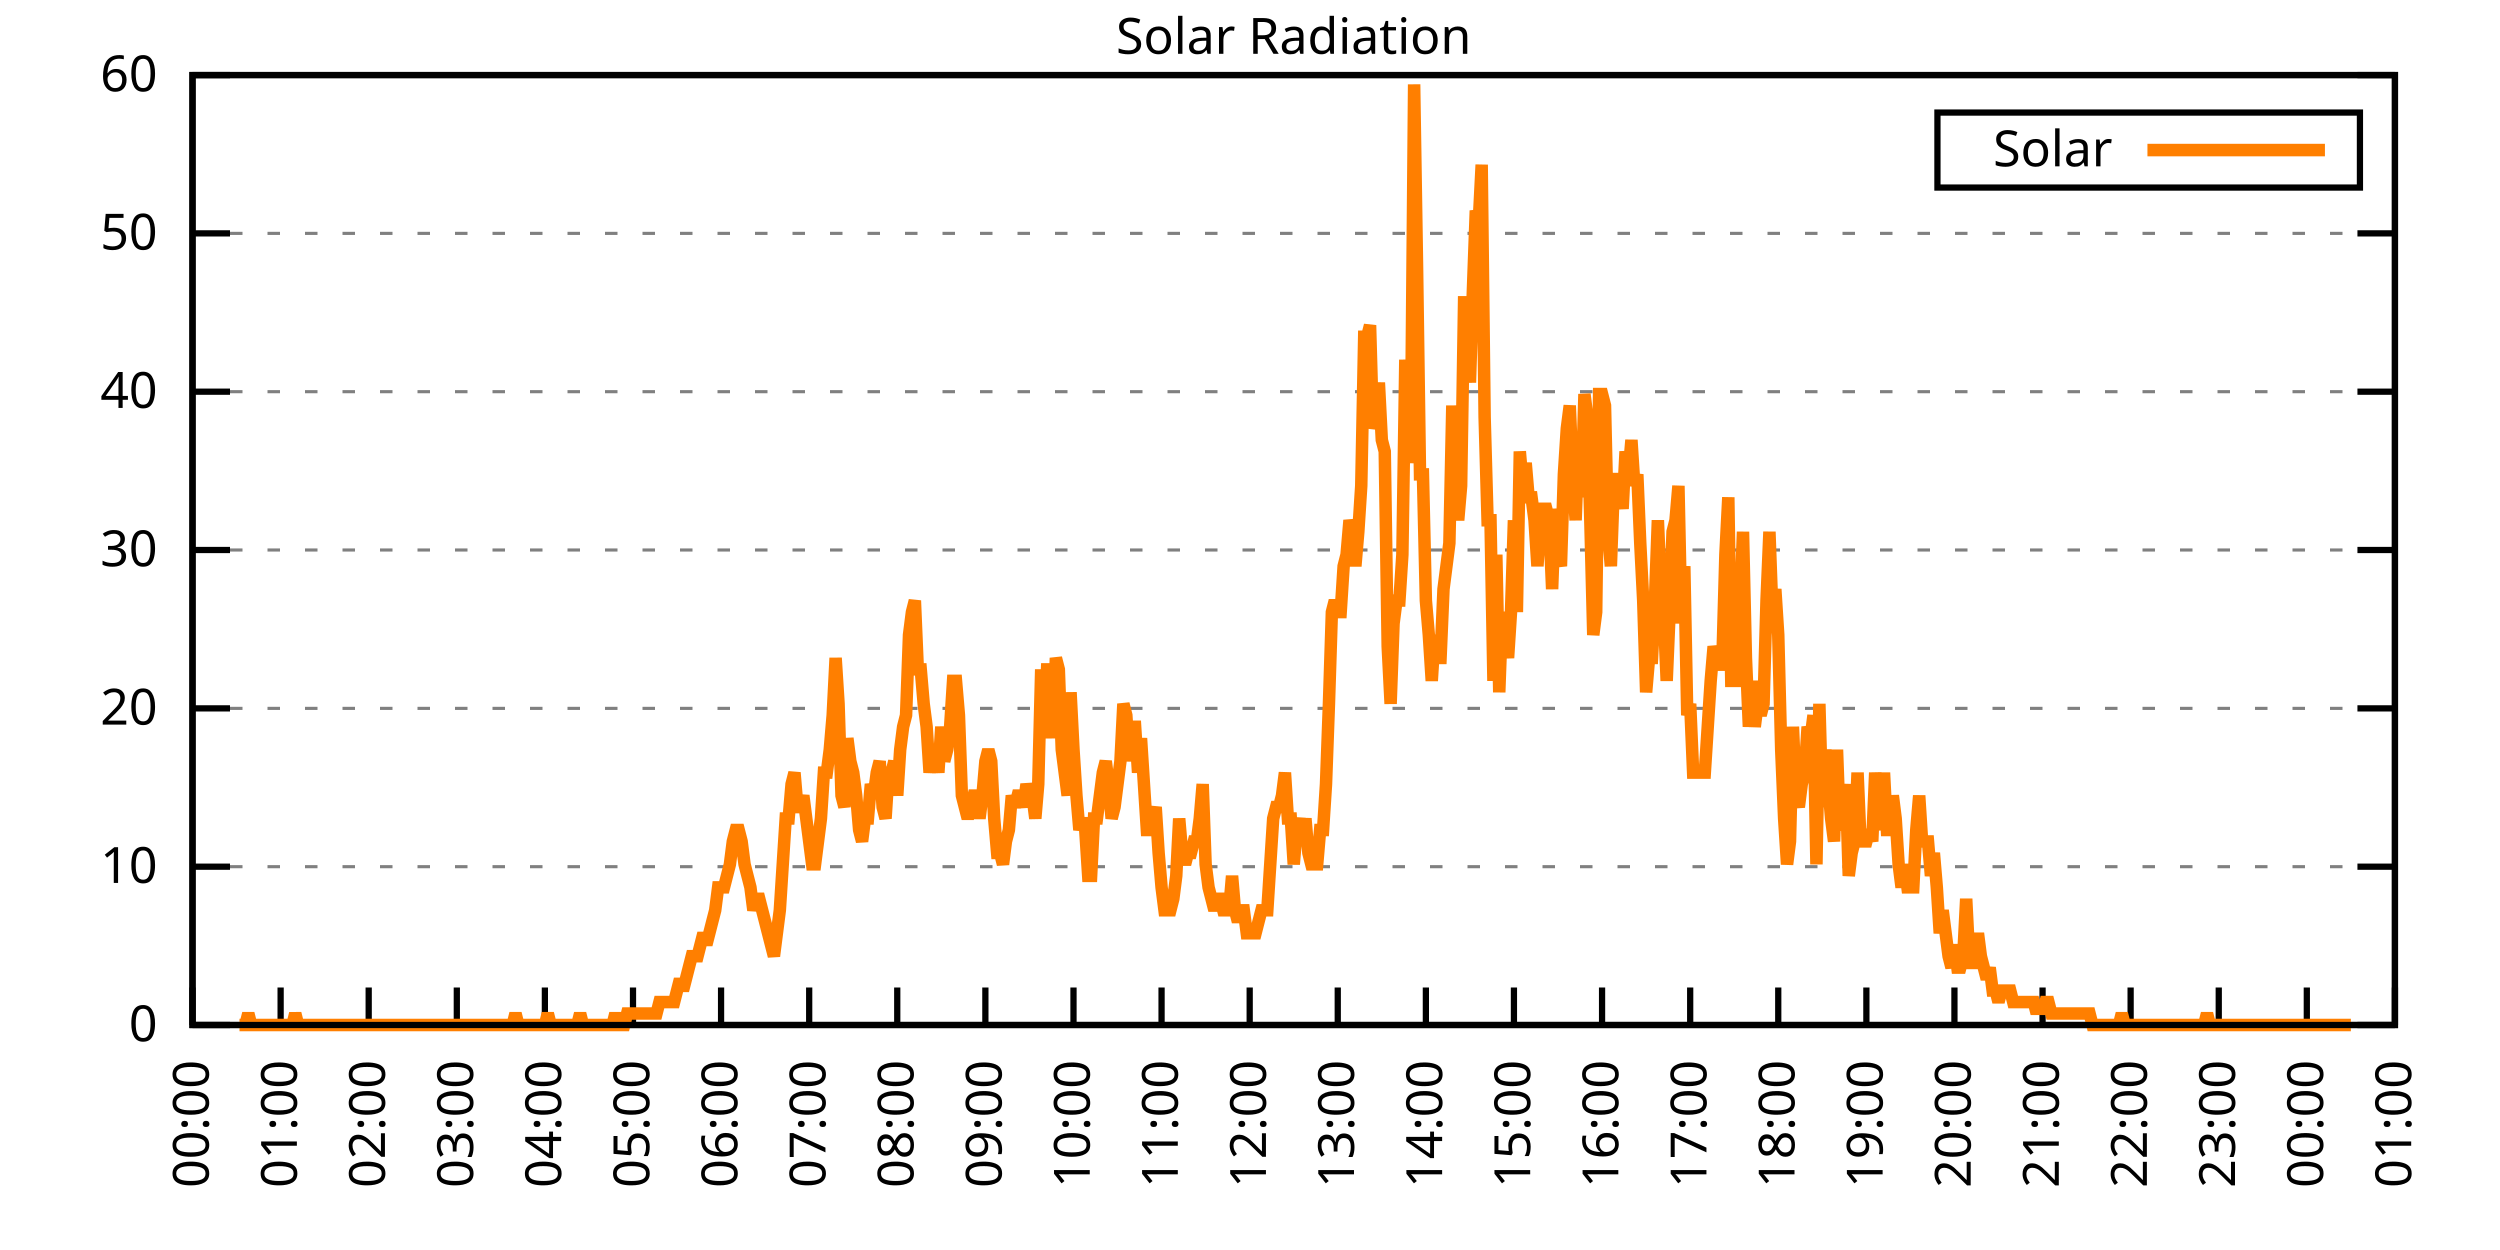
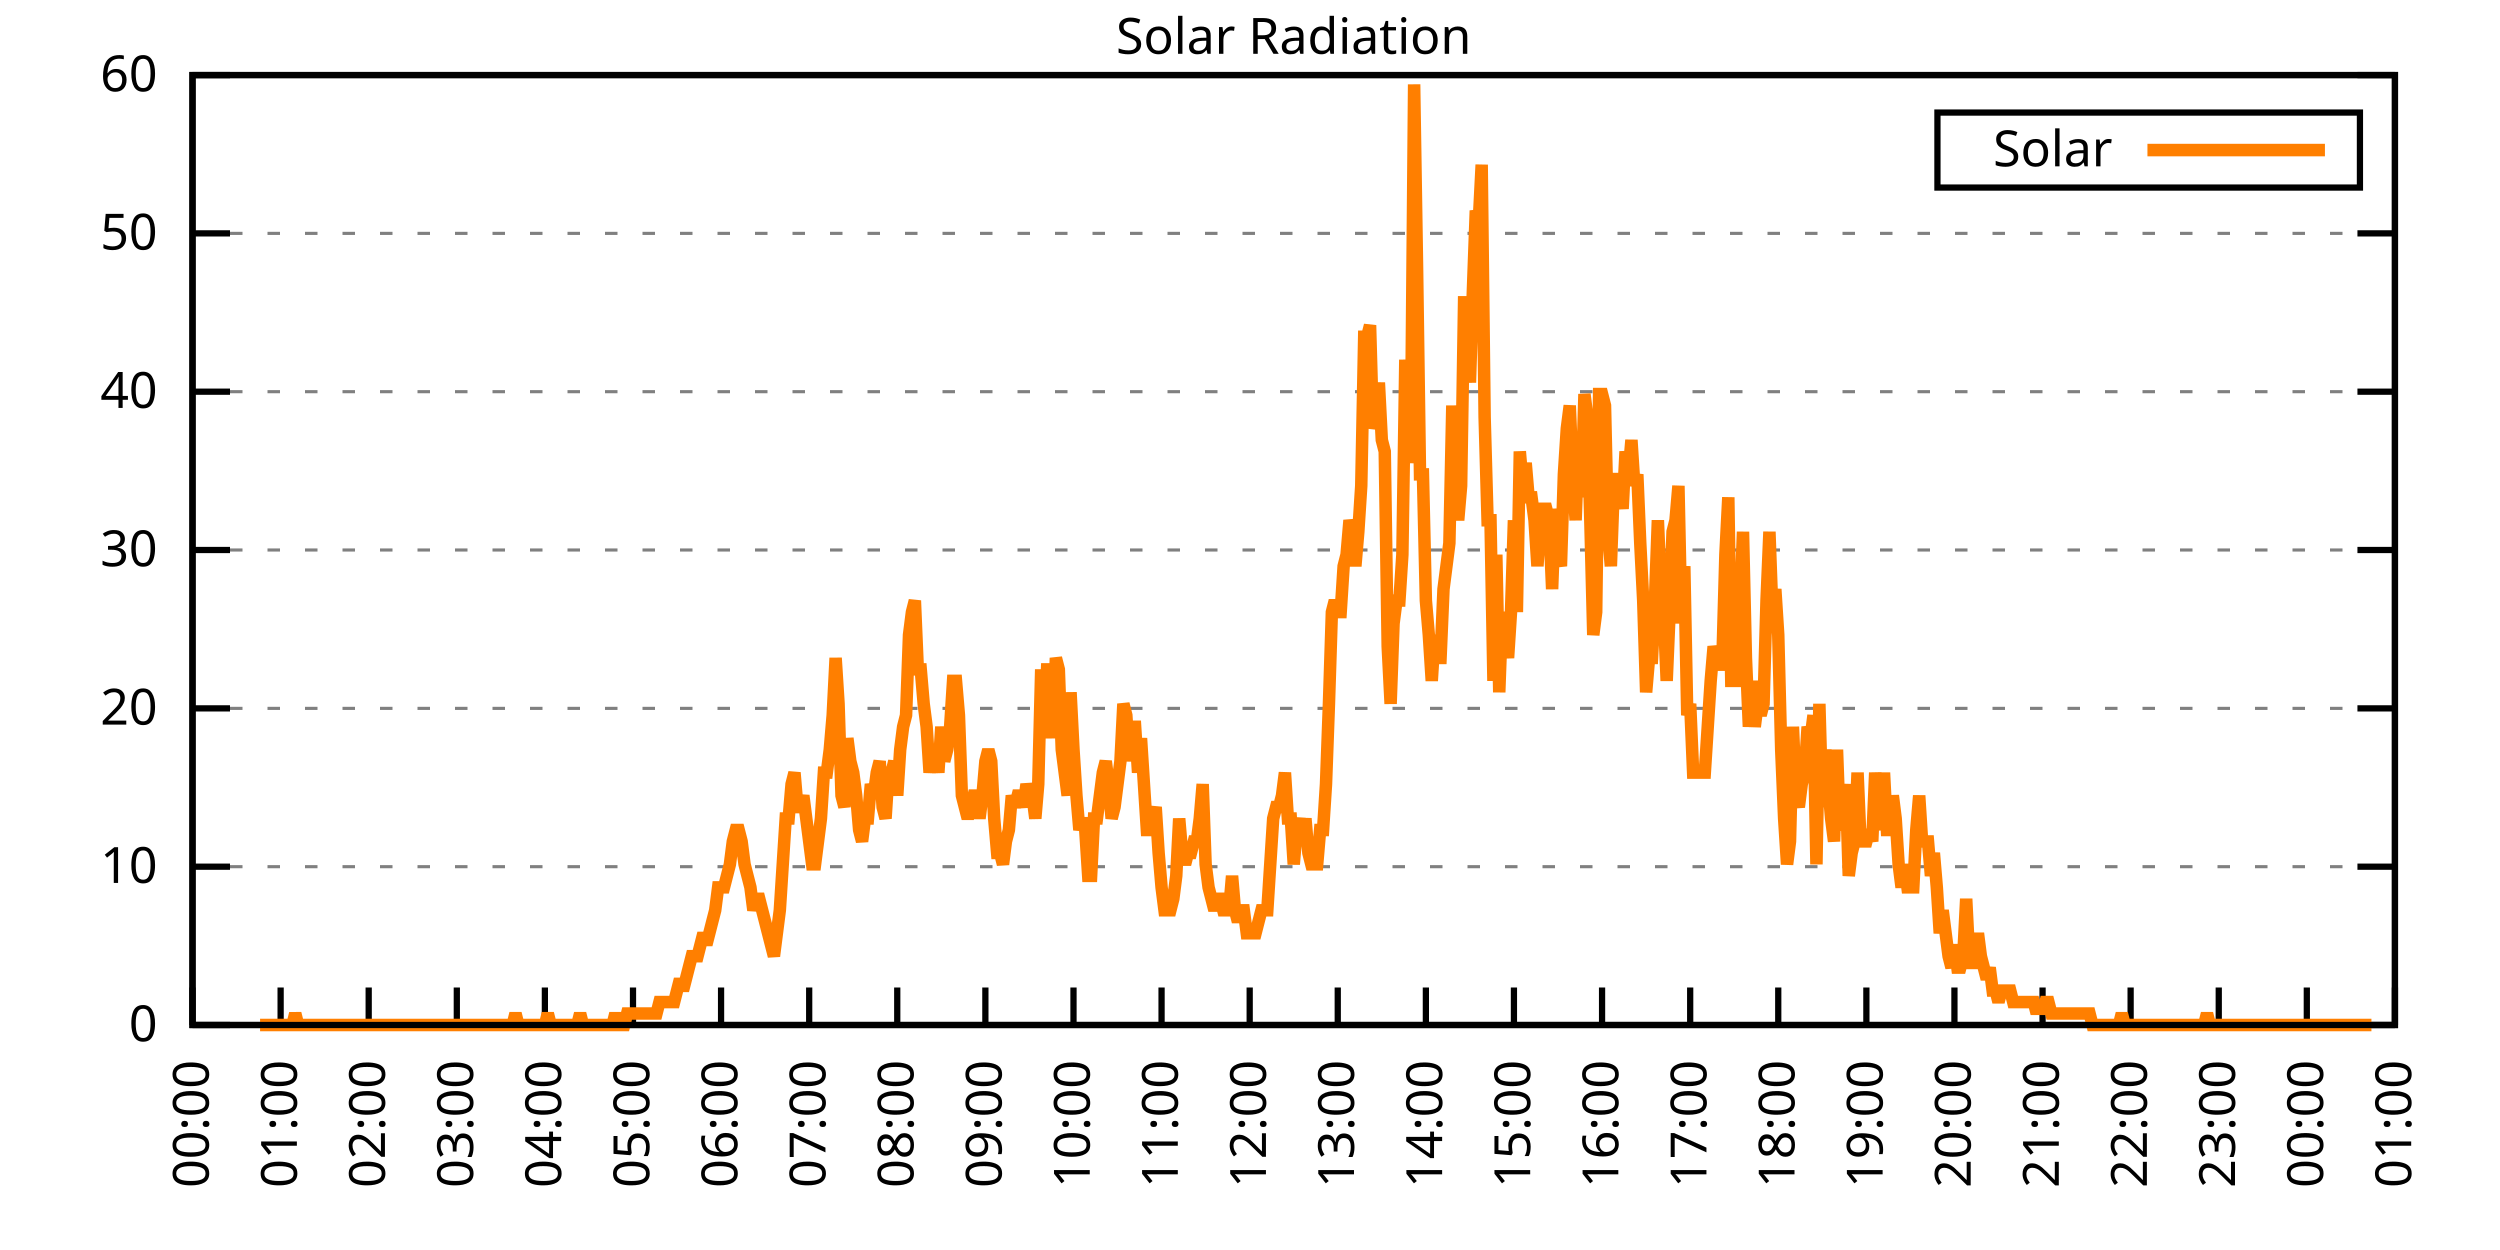
<svg xmlns="http://www.w3.org/2000/svg" xmlns:xlink="http://www.w3.org/1999/xlink" width="400" height="200" viewBox="0 0 400 200">
  <g id="gnuplot_canvas">
    <rect x="0" y="0" width="400" height="200" fill="none" />
    <defs>
      <circle id="gpDot" r="0.5" stroke-width="0.5" stroke="currentColor" />
      <path id="gpPt0" stroke-width="0.333" stroke="currentColor" d="M-1,0 h2 M0,-1 v2" />
      <path id="gpPt1" stroke-width="0.333" stroke="currentColor" d="M-1,-1 L1,1 M1,-1 L-1,1" />
      <path id="gpPt2" stroke-width="0.333" stroke="currentColor" d="M-1,0 L1,0 M0,-1 L0,1 M-1,-1 L1,1 M-1,1 L1,-1" />
      <rect id="gpPt3" stroke-width="0.333" stroke="currentColor" x="-1" y="-1" width="2" height="2" />
      <rect id="gpPt4" stroke-width="0.333" stroke="currentColor" fill="currentColor" x="-1" y="-1" width="2" height="2" />
      <circle id="gpPt5" stroke-width="0.333" stroke="currentColor" cx="0" cy="0" r="1" />
      <use xlink:href="#gpPt5" id="gpPt6" fill="currentColor" stroke="none" />
      <path id="gpPt7" stroke-width="0.333" stroke="currentColor" d="M0,-1.33 L-1.33,0.67 L1.33,0.67 z" />
      <use xlink:href="#gpPt7" id="gpPt8" fill="currentColor" stroke="none" />
      <use xlink:href="#gpPt7" id="gpPt9" stroke="currentColor" transform="rotate(180)" />
      <use xlink:href="#gpPt9" id="gpPt10" fill="currentColor" stroke="none" />
      <use xlink:href="#gpPt3" id="gpPt11" stroke="currentColor" transform="rotate(45)" />
      <use xlink:href="#gpPt11" id="gpPt12" fill="currentColor" stroke="none" />
      <path id="gpPt13" stroke-width="0.333" stroke="currentColor" d="M0,1.330 L1.265,0.411 L0.782,-1.067 L-0.782,-1.076 L-1.265,0.411 z" />
      <use xlink:href="#gpPt13" id="gpPt14" fill="currentColor" stroke="none" />
      <filter id="textbox" filterUnits="objectBoundingBox" x="0" y="0" height="1" width="1">
        <feFlood flood-color="white" flood-opacity="1" result="bgnd" />
        <feComposite in="SourceGraphic" in2="bgnd" operator="atop" />
      </filter>
      <filter id="greybox" filterUnits="objectBoundingBox" x="0" y="0" height="1" width="1">
        <feFlood flood-color="lightgrey" flood-opacity="1" result="grey" />
        <feComposite in="SourceGraphic" in2="grey" operator="atop" />
      </filter>
    </defs>
    <g fill="none" color="white" stroke="currentColor" stroke-width="1.00" stroke-linecap="butt" stroke-linejoin="miter">
</g>
    <g fill="none" color="black" stroke="currentColor" stroke-width="1.00" stroke-linecap="butt" stroke-linejoin="miter">
      <g stroke="none" shape-rendering="crispEdges">
        <polygon fill="rgb(255, 255, 255)" points="30.80,164.00 383.18,164.00 383.18,12.02 30.80,12.02 " />
      </g>
    </g>
    <g fill="none" color="black" stroke="currentColor" stroke-width="1.00" stroke-linecap="butt" stroke-linejoin="miter">
</g>
    <g fill="none" color="black" stroke="black" stroke-width="0.50" stroke-linecap="butt" stroke-linejoin="miter">
</g>
    <g fill="none" color="gray" stroke="currentColor" stroke-width="0.50" stroke-linecap="butt" stroke-linejoin="miter">
      <path stroke="gray" stroke-dasharray="2,4" class="gridline" d="M30.80,164.00 L383.19,164.00  " />
    </g>
    <g fill="none" color="gray" stroke="gray" stroke-width="1.00" stroke-linecap="butt" stroke-linejoin="miter">
</g>
    <g fill="none" color="black" stroke="currentColor" stroke-width="1.00" stroke-linecap="butt" stroke-linejoin="miter">
      <path stroke="black" d="M30.80,164.00 L36.80,164.00 M383.19,164.00 L377.19,164.00  " />
      <g transform="translate(25.20,166.60)" stroke="none" fill="black" font-family="Sans" font-size="8.00" text-anchor="end">
        <text>
          <tspan font-family="Sans"> 0</tspan>
        </text>
      </g>
    </g>
    <g fill="none" color="black" stroke="currentColor" stroke-width="1.00" stroke-linecap="butt" stroke-linejoin="miter">
</g>
    <g fill="none" color="black" stroke="black" stroke-width="0.50" stroke-linecap="butt" stroke-linejoin="miter">
</g>
    <g fill="none" color="gray" stroke="currentColor" stroke-width="0.50" stroke-linecap="butt" stroke-linejoin="miter">
      <path stroke="gray" stroke-dasharray="2,4" class="gridline" d="M30.80,138.67 L383.19,138.67  " />
    </g>
    <g fill="none" color="gray" stroke="gray" stroke-width="1.00" stroke-linecap="butt" stroke-linejoin="miter">
</g>
    <g fill="none" color="black" stroke="currentColor" stroke-width="1.00" stroke-linecap="butt" stroke-linejoin="miter">
      <path stroke="black" d="M30.80,138.67 L36.80,138.67 M383.19,138.67 L377.19,138.67  " />
      <g transform="translate(25.20,141.27)" stroke="none" fill="black" font-family="Sans" font-size="8.00" text-anchor="end">
        <text>
          <tspan font-family="Sans"> 10</tspan>
        </text>
      </g>
    </g>
    <g fill="none" color="black" stroke="currentColor" stroke-width="1.00" stroke-linecap="butt" stroke-linejoin="miter">
</g>
    <g fill="none" color="black" stroke="black" stroke-width="0.50" stroke-linecap="butt" stroke-linejoin="miter">
</g>
    <g fill="none" color="gray" stroke="currentColor" stroke-width="0.50" stroke-linecap="butt" stroke-linejoin="miter">
      <path stroke="gray" stroke-dasharray="2,4" class="gridline" d="M30.80,113.34 L383.19,113.34  " />
    </g>
    <g fill="none" color="gray" stroke="gray" stroke-width="1.00" stroke-linecap="butt" stroke-linejoin="miter">
</g>
    <g fill="none" color="black" stroke="currentColor" stroke-width="1.00" stroke-linecap="butt" stroke-linejoin="miter">
      <path stroke="black" d="M30.80,113.34 L36.80,113.34 M383.19,113.34 L377.19,113.34  " />
      <g transform="translate(25.20,115.94)" stroke="none" fill="black" font-family="Sans" font-size="8.00" text-anchor="end">
        <text>
          <tspan font-family="Sans"> 20</tspan>
        </text>
      </g>
    </g>
    <g fill="none" color="black" stroke="currentColor" stroke-width="1.00" stroke-linecap="butt" stroke-linejoin="miter">
</g>
    <g fill="none" color="black" stroke="black" stroke-width="0.50" stroke-linecap="butt" stroke-linejoin="miter">
</g>
    <g fill="none" color="gray" stroke="currentColor" stroke-width="0.50" stroke-linecap="butt" stroke-linejoin="miter">
      <path stroke="gray" stroke-dasharray="2,4" class="gridline" d="M30.80,88.00 L383.19,88.00  " />
    </g>
    <g fill="none" color="gray" stroke="gray" stroke-width="1.00" stroke-linecap="butt" stroke-linejoin="miter">
</g>
    <g fill="none" color="black" stroke="currentColor" stroke-width="1.00" stroke-linecap="butt" stroke-linejoin="miter">
      <path stroke="black" d="M30.80,88.00 L36.80,88.00 M383.19,88.00 L377.19,88.00  " />
      <g transform="translate(25.20,90.60)" stroke="none" fill="black" font-family="Sans" font-size="8.00" text-anchor="end">
        <text>
          <tspan font-family="Sans"> 30</tspan>
        </text>
      </g>
    </g>
    <g fill="none" color="black" stroke="currentColor" stroke-width="1.00" stroke-linecap="butt" stroke-linejoin="miter">
</g>
    <g fill="none" color="black" stroke="black" stroke-width="0.50" stroke-linecap="butt" stroke-linejoin="miter">
</g>
    <g fill="none" color="gray" stroke="currentColor" stroke-width="0.50" stroke-linecap="butt" stroke-linejoin="miter">
      <path stroke="gray" stroke-dasharray="2,4" class="gridline" d="M30.80,62.67 L383.19,62.67  " />
    </g>
    <g fill="none" color="gray" stroke="gray" stroke-width="1.00" stroke-linecap="butt" stroke-linejoin="miter">
</g>
    <g fill="none" color="black" stroke="currentColor" stroke-width="1.00" stroke-linecap="butt" stroke-linejoin="miter">
      <path stroke="black" d="M30.80,62.67 L36.80,62.67 M383.19,62.67 L377.19,62.67  " />
      <g transform="translate(25.20,65.27)" stroke="none" fill="black" font-family="Sans" font-size="8.00" text-anchor="end">
        <text>
          <tspan font-family="Sans"> 40</tspan>
        </text>
      </g>
    </g>
    <g fill="none" color="black" stroke="currentColor" stroke-width="1.00" stroke-linecap="butt" stroke-linejoin="miter">
</g>
    <g fill="none" color="black" stroke="black" stroke-width="0.50" stroke-linecap="butt" stroke-linejoin="miter">
</g>
    <g fill="none" color="gray" stroke="currentColor" stroke-width="0.50" stroke-linecap="butt" stroke-linejoin="miter">
      <path stroke="gray" stroke-dasharray="2,4" class="gridline" d="M30.80,37.34 L383.19,37.34  " />
    </g>
    <g fill="none" color="gray" stroke="gray" stroke-width="1.00" stroke-linecap="butt" stroke-linejoin="miter">
</g>
    <g fill="none" color="black" stroke="currentColor" stroke-width="1.00" stroke-linecap="butt" stroke-linejoin="miter">
      <path stroke="black" d="M30.80,37.34 L36.80,37.34 M383.19,37.34 L377.19,37.34  " />
      <g transform="translate(25.20,39.94)" stroke="none" fill="black" font-family="Sans" font-size="8.00" text-anchor="end">
        <text>
          <tspan font-family="Sans"> 50</tspan>
        </text>
      </g>
    </g>
    <g fill="none" color="black" stroke="currentColor" stroke-width="1.00" stroke-linecap="butt" stroke-linejoin="miter">
</g>
    <g fill="none" color="black" stroke="black" stroke-width="0.50" stroke-linecap="butt" stroke-linejoin="miter">
</g>
    <g fill="none" color="gray" stroke="currentColor" stroke-width="0.50" stroke-linecap="butt" stroke-linejoin="miter">
      <path stroke="gray" stroke-dasharray="2,4" class="gridline" d="M30.80,12.01 L383.19,12.01  " />
    </g>
    <g fill="none" color="gray" stroke="gray" stroke-width="1.00" stroke-linecap="butt" stroke-linejoin="miter">
</g>
    <g fill="none" color="black" stroke="currentColor" stroke-width="1.00" stroke-linecap="butt" stroke-linejoin="miter">
      <path stroke="black" d="M30.80,12.01 L36.80,12.01 M383.19,12.01 L377.19,12.01  " />
      <g transform="translate(25.20,14.61)" stroke="none" fill="black" font-family="Sans" font-size="8.00" text-anchor="end">
        <text>
          <tspan font-family="Sans"> 60</tspan>
        </text>
      </g>
    </g>
    <g fill="none" color="black" stroke="currentColor" stroke-width="1.00" stroke-linecap="butt" stroke-linejoin="miter">
      <path stroke="black" d="M30.80,164.00 L30.80,158.00  " />
      <g transform="translate(33.40,169.60) rotate(270.00)" stroke="none" fill="black" font-family="Sans" font-size="8.00" text-anchor="end">
        <text>
          <tspan font-family="Sans">00:00</tspan>
        </text>
      </g>
    </g>
    <g fill="none" color="black" stroke="currentColor" stroke-width="1.00" stroke-linecap="butt" stroke-linejoin="miter">
      <path stroke="black" d="M44.90,164.00 L44.90,158.00  " />
      <g transform="translate(47.50,169.60) rotate(270.00)" stroke="none" fill="black" font-family="Sans" font-size="8.00" text-anchor="end">
        <text>
          <tspan font-family="Sans">01:00</tspan>
        </text>
      </g>
    </g>
    <g fill="none" color="black" stroke="currentColor" stroke-width="1.00" stroke-linecap="butt" stroke-linejoin="miter">
      <path stroke="black" d="M58.99,164.00 L58.99,158.00  " />
      <g transform="translate(61.59,169.60) rotate(270.00)" stroke="none" fill="black" font-family="Sans" font-size="8.00" text-anchor="end">
        <text>
          <tspan font-family="Sans">02:00</tspan>
        </text>
      </g>
    </g>
    <g fill="none" color="black" stroke="currentColor" stroke-width="1.00" stroke-linecap="butt" stroke-linejoin="miter">
      <path stroke="black" d="M73.09,164.00 L73.09,158.00  " />
      <g transform="translate(75.69,169.60) rotate(270.00)" stroke="none" fill="black" font-family="Sans" font-size="8.00" text-anchor="end">
        <text>
          <tspan font-family="Sans">03:00</tspan>
        </text>
      </g>
    </g>
    <g fill="none" color="black" stroke="currentColor" stroke-width="1.00" stroke-linecap="butt" stroke-linejoin="miter">
      <path stroke="black" d="M87.18,164.00 L87.18,158.00  " />
      <g transform="translate(89.78,169.60) rotate(270.00)" stroke="none" fill="black" font-family="Sans" font-size="8.00" text-anchor="end">
        <text>
          <tspan font-family="Sans">04:00</tspan>
        </text>
      </g>
    </g>
    <g fill="none" color="black" stroke="currentColor" stroke-width="1.00" stroke-linecap="butt" stroke-linejoin="miter">
      <path stroke="black" d="M101.28,164.00 L101.28,158.00  " />
      <g transform="translate(103.88,169.60) rotate(270.00)" stroke="none" fill="black" font-family="Sans" font-size="8.00" text-anchor="end">
        <text>
          <tspan font-family="Sans">05:00</tspan>
        </text>
      </g>
    </g>
    <g fill="none" color="black" stroke="currentColor" stroke-width="1.00" stroke-linecap="butt" stroke-linejoin="miter">
      <path stroke="black" d="M115.37,164.00 L115.37,158.00  " />
      <g transform="translate(117.97,169.60) rotate(270.00)" stroke="none" fill="black" font-family="Sans" font-size="8.00" text-anchor="end">
        <text>
          <tspan font-family="Sans">06:00</tspan>
        </text>
      </g>
    </g>
    <g fill="none" color="black" stroke="currentColor" stroke-width="1.00" stroke-linecap="butt" stroke-linejoin="miter">
      <path stroke="black" d="M129.47,164.00 L129.47,158.00  " />
      <g transform="translate(132.07,169.60) rotate(270.00)" stroke="none" fill="black" font-family="Sans" font-size="8.00" text-anchor="end">
        <text>
          <tspan font-family="Sans">07:00</tspan>
        </text>
      </g>
    </g>
    <g fill="none" color="black" stroke="currentColor" stroke-width="1.00" stroke-linecap="butt" stroke-linejoin="miter">
      <path stroke="black" d="M143.56,164.00 L143.56,158.00  " />
      <g transform="translate(146.16,169.60) rotate(270.00)" stroke="none" fill="black" font-family="Sans" font-size="8.00" text-anchor="end">
        <text>
          <tspan font-family="Sans">08:00</tspan>
        </text>
      </g>
    </g>
    <g fill="none" color="black" stroke="currentColor" stroke-width="1.00" stroke-linecap="butt" stroke-linejoin="miter">
      <path stroke="black" d="M157.66,164.00 L157.66,158.00  " />
      <g transform="translate(160.26,169.60) rotate(270.00)" stroke="none" fill="black" font-family="Sans" font-size="8.00" text-anchor="end">
        <text>
          <tspan font-family="Sans">09:00</tspan>
        </text>
      </g>
    </g>
    <g fill="none" color="black" stroke="currentColor" stroke-width="1.00" stroke-linecap="butt" stroke-linejoin="miter">
      <path stroke="black" d="M171.76,164.00 L171.76,158.00  " />
      <g transform="translate(174.36,169.60) rotate(270.00)" stroke="none" fill="black" font-family="Sans" font-size="8.00" text-anchor="end">
        <text>
          <tspan font-family="Sans">10:00</tspan>
        </text>
      </g>
    </g>
    <g fill="none" color="black" stroke="currentColor" stroke-width="1.00" stroke-linecap="butt" stroke-linejoin="miter">
      <path stroke="black" d="M185.85,164.00 L185.85,158.00  " />
      <g transform="translate(188.45,169.60) rotate(270.00)" stroke="none" fill="black" font-family="Sans" font-size="8.00" text-anchor="end">
        <text>
          <tspan font-family="Sans">11:00</tspan>
        </text>
      </g>
    </g>
    <g fill="none" color="black" stroke="currentColor" stroke-width="1.00" stroke-linecap="butt" stroke-linejoin="miter">
      <path stroke="black" d="M199.95,164.00 L199.95,158.00  " />
      <g transform="translate(202.55,169.60) rotate(270.00)" stroke="none" fill="black" font-family="Sans" font-size="8.00" text-anchor="end">
        <text>
          <tspan font-family="Sans">12:00</tspan>
        </text>
      </g>
    </g>
    <g fill="none" color="black" stroke="currentColor" stroke-width="1.00" stroke-linecap="butt" stroke-linejoin="miter">
      <path stroke="black" d="M214.04,164.00 L214.04,158.00  " />
      <g transform="translate(216.64,169.60) rotate(270.00)" stroke="none" fill="black" font-family="Sans" font-size="8.00" text-anchor="end">
        <text>
          <tspan font-family="Sans">13:00</tspan>
        </text>
      </g>
    </g>
    <g fill="none" color="black" stroke="currentColor" stroke-width="1.00" stroke-linecap="butt" stroke-linejoin="miter">
      <path stroke="black" d="M228.14,164.00 L228.14,158.00  " />
      <g transform="translate(230.74,169.60) rotate(270.00)" stroke="none" fill="black" font-family="Sans" font-size="8.00" text-anchor="end">
        <text>
          <tspan font-family="Sans">14:00</tspan>
        </text>
      </g>
    </g>
    <g fill="none" color="black" stroke="currentColor" stroke-width="1.00" stroke-linecap="butt" stroke-linejoin="miter">
      <path stroke="black" d="M242.23,164.00 L242.23,158.00  " />
      <g transform="translate(244.83,169.60) rotate(270.00)" stroke="none" fill="black" font-family="Sans" font-size="8.00" text-anchor="end">
        <text>
          <tspan font-family="Sans">15:00</tspan>
        </text>
      </g>
    </g>
    <g fill="none" color="black" stroke="currentColor" stroke-width="1.00" stroke-linecap="butt" stroke-linejoin="miter">
      <path stroke="black" d="M256.33,164.00 L256.33,158.00  " />
      <g transform="translate(258.93,169.60) rotate(270.00)" stroke="none" fill="black" font-family="Sans" font-size="8.00" text-anchor="end">
        <text>
          <tspan font-family="Sans">16:00</tspan>
        </text>
      </g>
    </g>
    <g fill="none" color="black" stroke="currentColor" stroke-width="1.00" stroke-linecap="butt" stroke-linejoin="miter">
      <path stroke="black" d="M270.43,164.00 L270.43,158.00  " />
      <g transform="translate(273.03,169.60) rotate(270.00)" stroke="none" fill="black" font-family="Sans" font-size="8.00" text-anchor="end">
        <text>
          <tspan font-family="Sans">17:00</tspan>
        </text>
      </g>
    </g>
    <g fill="none" color="black" stroke="currentColor" stroke-width="1.00" stroke-linecap="butt" stroke-linejoin="miter">
      <path stroke="black" d="M284.52,164.00 L284.52,158.00  " />
      <g transform="translate(287.12,169.60) rotate(270.00)" stroke="none" fill="black" font-family="Sans" font-size="8.00" text-anchor="end">
        <text>
          <tspan font-family="Sans">18:00</tspan>
        </text>
      </g>
    </g>
    <g fill="none" color="black" stroke="currentColor" stroke-width="1.00" stroke-linecap="butt" stroke-linejoin="miter">
      <path stroke="black" d="M298.62,164.00 L298.62,158.00  " />
      <g transform="translate(301.22,169.60) rotate(270.00)" stroke="none" fill="black" font-family="Sans" font-size="8.00" text-anchor="end">
        <text>
          <tspan font-family="Sans">19:00</tspan>
        </text>
      </g>
    </g>
    <g fill="none" color="black" stroke="currentColor" stroke-width="1.00" stroke-linecap="butt" stroke-linejoin="miter">
      <path stroke="black" d="M312.71,164.00 L312.71,158.00  " />
      <g transform="translate(315.31,169.60) rotate(270.00)" stroke="none" fill="black" font-family="Sans" font-size="8.00" text-anchor="end">
        <text>
          <tspan font-family="Sans">20:00</tspan>
        </text>
      </g>
    </g>
    <g fill="none" color="black" stroke="currentColor" stroke-width="1.00" stroke-linecap="butt" stroke-linejoin="miter">
      <path stroke="black" d="M326.81,164.00 L326.81,158.00  " />
      <g transform="translate(329.41,169.60) rotate(270.00)" stroke="none" fill="black" font-family="Sans" font-size="8.00" text-anchor="end">
        <text>
          <tspan font-family="Sans">21:00</tspan>
        </text>
      </g>
    </g>
    <g fill="none" color="black" stroke="currentColor" stroke-width="1.00" stroke-linecap="butt" stroke-linejoin="miter">
      <path stroke="black" d="M340.90,164.00 L340.90,158.00  " />
      <g transform="translate(343.50,169.60) rotate(270.00)" stroke="none" fill="black" font-family="Sans" font-size="8.00" text-anchor="end">
        <text>
          <tspan font-family="Sans">22:00</tspan>
        </text>
      </g>
    </g>
    <g fill="none" color="black" stroke="currentColor" stroke-width="1.00" stroke-linecap="butt" stroke-linejoin="miter">
      <path stroke="black" d="M355.00,164.00 L355.00,158.00  " />
      <g transform="translate(357.60,169.60) rotate(270.00)" stroke="none" fill="black" font-family="Sans" font-size="8.00" text-anchor="end">
        <text>
          <tspan font-family="Sans">23:00</tspan>
        </text>
      </g>
    </g>
    <g fill="none" color="black" stroke="currentColor" stroke-width="1.00" stroke-linecap="butt" stroke-linejoin="miter">
      <path stroke="black" d="M369.09,164.00 L369.09,158.00  " />
      <g transform="translate(371.69,169.60) rotate(270.00)" stroke="none" fill="black" font-family="Sans" font-size="8.00" text-anchor="end">
        <text>
          <tspan font-family="Sans">00:00</tspan>
        </text>
      </g>
    </g>
    <g fill="none" color="black" stroke="currentColor" stroke-width="1.00" stroke-linecap="butt" stroke-linejoin="miter">
      <path stroke="black" d="M383.19,164.00 L383.19,158.00  " />
      <g transform="translate(385.79,169.60) rotate(270.00)" stroke="none" fill="black" font-family="Sans" font-size="8.00" text-anchor="end">
        <text>
          <tspan font-family="Sans">01:00</tspan>
        </text>
      </g>
    </g>
    <g fill="none" color="black" stroke="currentColor" stroke-width="1.00" stroke-linecap="butt" stroke-linejoin="miter">
</g>
    <g fill="none" color="black" stroke="currentColor" stroke-width="1.00" stroke-linecap="butt" stroke-linejoin="miter">
      <path stroke="black" d="M30.80,12.01 L30.80,164.00 L383.19,164.00 L383.19,12.01 L30.80,12.01 Z  " />
    </g>
    <g fill="none" color="black" stroke="currentColor" stroke-width="1.00" stroke-linecap="butt" stroke-linejoin="miter">
</g>
    <g fill="none" color="black" stroke="currentColor" stroke-width="1.00" stroke-linecap="butt" stroke-linejoin="miter">
      <path stroke="black" d="M309.99,30.01 L309.99,18.01 L377.59,18.01 L377.59,30.01 L309.99,30.01 Z  " />
    </g>
    <g id="Solar_Radiation_plot_1">
      <g fill="none" color="white" stroke="black" stroke-width="2.00" stroke-linecap="butt" stroke-linejoin="miter">
</g>
      <g fill="none" color="black" stroke="currentColor" stroke-width="2.00" stroke-linecap="butt" stroke-linejoin="miter">
        <g transform="translate(337.99,26.61)" stroke="none" fill="black" font-family="Sans" font-size="8.00" text-anchor="end">
          <text>
            <tspan font-family="Sans">Solar</tspan>
          </text>
        </g>
      </g>
      <g fill="none" color="black" stroke="currentColor" stroke-width="2.00" stroke-linecap="butt" stroke-linejoin="miter">
-         <path stroke="rgb(255, 127,   0)" d="M343.59,24.01 L371.99,24.01 M38.32,164.00 L38.79,164.00 L39.26,164.00 L39.73,162.16 L40.20,164.00 L40.67,164.00   L41.14,164.00 L41.61,164.00 L42.08,164.00 L42.55,164.00 L43.02,164.00 L43.49,164.00 L43.96,164.00 L44.43,164.00   L44.90,164.00 L45.37,164.00 L45.84,164.00 L46.31,164.00 L46.78,164.00 L47.24,162.16 L47.71,164.00 L48.18,164.00   L48.65,164.00 L49.12,164.00 L49.59,164.00 L50.06,164.00 L50.53,164.00 L51.00,164.00 L51.47,164.00 L51.94,164.00   L52.41,164.00 L52.88,164.00 L53.35,164.00 L53.82,164.00 L54.29,164.00 L54.76,164.00 L55.23,164.00 L55.70,164.00   L56.17,164.00 L56.64,164.00 L57.11,164.00 L57.58,164.00 L58.05,164.00 L58.52,164.00 L58.99,164.00 L59.46,164.00   L59.93,164.00 L60.40,164.00 L60.87,164.00 L61.34,164.00 L61.81,164.00 L62.28,164.00 L62.75,164.00 L63.22,164.00   L63.69,164.00 L64.16,164.00 L64.63,164.00 L65.10,164.00 L65.57,164.00 L66.04,164.00 L66.51,164.00 L66.98,164.00   L67.45,164.00 L67.92,164.00 L68.39,164.00 L68.86,164.00 L69.33,164.00 L69.80,164.00 L70.27,164.00 L70.74,164.00   L71.21,164.00 L71.68,164.00 L72.15,164.00 L72.62,164.00 L73.09,164.00 L73.56,164.00 L74.03,164.00 L74.50,164.00   L74.97,164.00 L75.44,164.00 L75.91,164.00 L76.38,164.00 L76.85,164.00 L77.32,164.00 L77.79,164.00 L78.26,164.00   L78.73,164.00 L79.19,164.00 L79.66,164.00 L80.13,164.00 L80.60,164.00 L81.07,164.00 L81.54,164.00 L82.01,164.00   L82.48,162.16 L82.95,164.00 L83.42,164.00 L83.89,164.00 L84.36,164.00 L84.83,164.00 L85.30,164.00 L85.77,164.00   L86.24,164.00 L86.71,164.00 L87.18,164.00 L87.65,162.16 L88.12,164.00 L88.59,164.00 L89.06,164.00 L89.53,164.00   L90.00,164.00 L90.47,164.00 L90.94,164.00 L91.41,164.00 L91.88,164.00 L92.35,164.00 L92.82,162.16 L93.29,164.00   L93.76,164.00 L94.23,164.00 L94.70,164.00 L95.17,164.00 L95.64,164.00 L96.11,164.00 L96.58,164.00 L97.05,164.00   L97.52,164.00 L97.99,164.00 L98.46,162.16 L98.93,164.00 L99.40,164.00 L99.87,164.00 L100.34,162.16 L100.81,162.16   L101.28,162.16 L101.75,162.16 L102.22,162.16 L102.69,162.16 L103.16,162.16 L103.63,162.16 L104.10,162.16 L104.57,162.16   L105.04,162.16 L105.51,160.33 L105.98,160.33 L106.45,160.33 L106.92,160.33 L107.39,160.33 L107.86,160.33 L108.33,158.49   L108.80,156.66 L109.27,158.49 L109.74,156.66 L110.21,154.82 L110.68,152.99 L111.14,152.99 L111.61,152.99 L112.08,151.15   L112.55,149.32 L113.02,151.15 L113.49,149.32 L113.96,147.48 L114.43,145.65 L114.90,141.98 L115.37,141.98 L115.84,141.98   L116.31,140.14 L116.78,138.30 L117.25,134.63 L117.72,132.80 L118.19,132.80 L118.66,134.63 L119.13,138.30 L119.60,140.14   L120.07,141.98 L120.54,145.65 L121.01,143.81 L121.48,143.81 L121.95,145.65 L122.42,147.48 L122.89,149.32 L123.36,151.15   L123.83,152.99 L124.30,149.32 L124.77,145.65 L125.24,138.30 L125.71,130.96 L126.18,130.96 L126.65,125.46 L127.12,123.62   L127.59,129.13 L128.06,129.13 L128.53,127.29 L129.00,130.96 L129.47,134.63 L129.94,138.30 L130.41,138.30 L130.88,134.63   L131.35,130.96 L131.82,123.62 L132.29,123.62 L132.76,119.95 L133.23,114.44 L133.70,105.27 L134.17,112.61 L134.64,127.29   L135.11,129.13 L135.58,118.12 L136.05,121.79 L136.52,123.62 L136.99,127.29 L137.46,132.80 L137.93,134.63 L138.40,130.96   L138.87,130.96 L139.34,125.46 L139.81,127.29 L140.28,123.62 L140.75,121.79 L141.22,129.13 L141.69,130.96 L142.16,123.62   L142.63,123.62 L143.09,121.79 L143.56,127.29 L144.03,119.95 L144.50,116.28 L144.97,114.44 L145.44,101.60 L145.91,97.93   L146.38,96.09 L146.85,107.10 L147.32,107.10 L147.79,112.61 L148.26,116.28 L148.73,123.62 L149.20,119.95 L149.67,119.95   L150.14,123.62 L150.61,116.28 L151.08,121.79 L151.55,119.95 L152.02,116.28 L152.49,108.94 L152.96,108.94 L153.43,114.44   L153.90,127.29 L154.37,129.13 L154.84,130.96 L155.31,129.13 L155.78,127.29 L156.25,127.29 L156.72,130.96 L157.19,127.29   L157.66,121.79 L158.13,119.95 L158.60,121.79 L159.07,130.96 L159.54,136.47 L160.01,136.47 L160.48,138.30 L160.95,134.63   L161.42,132.80 L161.89,127.29 L162.36,129.13 L162.83,127.29 L163.30,127.29 L163.77,129.13 L164.24,125.46 L164.71,127.29   L165.18,127.29 L165.65,130.96 L166.12,125.46 L166.59,107.10 L167.06,118.12 L167.53,107.10 L168.00,107.10 L168.47,118.12   L168.94,105.27 L169.41,107.10 L169.88,119.95 L170.35,123.62 L170.82,127.29 L171.29,110.77 L171.76,119.95 L172.23,127.29   L172.70,132.80 L173.17,130.96 L173.64,132.80 L174.11,140.14 L174.58,140.14 L175.04,130.96 L175.51,130.96 L175.98,127.29   L176.45,123.62 L176.92,121.79 L177.39,125.46 L177.86,130.96 L178.33,129.13 L178.80,125.46 L179.27,121.79 L179.74,112.61   L180.21,114.44 L180.68,121.79 L181.15,116.28 L181.62,116.28 L182.09,123.62 L182.56,118.12 L183.03,125.46 L183.50,132.80   L183.97,132.80 L184.44,130.96 L184.91,129.13 L185.38,136.47 L185.85,141.98 L186.32,145.65 L186.79,145.65 L187.26,145.65   L187.73,143.81 L188.20,140.14 L188.67,130.96 L189.14,136.47 L189.61,138.30 L190.08,136.47 L190.55,136.47 L191.02,134.63   L191.49,134.63 L191.96,130.96 L192.43,125.46 L192.90,138.30 L193.37,141.98 L193.84,143.81 L194.31,145.65 L194.78,143.81   L195.25,143.81 L195.72,145.65 L196.19,145.65 L196.66,145.65 L197.13,140.14 L197.60,145.65 L198.07,147.48 L198.54,145.65   L199.01,145.65 L199.48,149.32 L199.95,149.32 L200.42,149.32 L200.89,149.32 L201.36,147.48 L201.83,145.65 L202.30,145.65   L202.77,145.65 L203.24,138.30 L203.71,130.96 L204.18,129.13 L204.65,129.13 L205.12,127.29 L205.59,123.62 L206.06,130.96   L206.53,130.96 L207.00,138.30 L207.46,132.80 L207.93,130.96 L208.40,134.63 L208.87,130.96 L209.34,136.47 L209.81,138.30   L210.28,138.30 L210.75,138.30 L211.22,132.80 L211.69,132.80 L212.16,125.46 L212.63,112.61 L213.10,97.93 L213.57,96.09   L214.04,97.93 L214.51,97.93 L214.98,90.59 L215.45,88.75 L215.92,83.24 L216.39,85.08 L216.86,90.59 L217.33,85.08   L217.80,77.74 L218.27,53.88 L218.74,53.88 L219.21,52.04 L219.68,68.56 L220.15,66.73 L220.62,61.22 L221.09,70.40   L221.56,72.23 L222.03,103.43 L222.50,112.61 L222.97,99.76 L223.44,96.09 L223.91,96.09 L224.38,88.75 L224.85,57.55   L225.32,74.07 L225.79,66.73 L226.26,13.50 L226.73,42.87 L227.20,75.90 L227.67,75.90 L228.14,96.09 L228.61,101.60   L229.08,108.94 L229.55,101.60 L230.02,105.27 L230.49,105.27 L230.96,94.26 L231.43,90.59 L231.90,86.91 L232.37,64.89   L232.84,77.74 L233.31,83.24 L233.78,77.74 L234.25,48.37 L234.72,48.37 L235.19,61.22 L235.66,46.54 L236.13,33.69   L236.60,35.52 L237.07,26.35 L237.54,66.73 L238.01,83.24 L238.48,83.24 L238.95,108.94 L239.41,88.75 L239.88,110.77   L240.35,97.93 L240.82,101.60 L241.29,105.27 L241.76,97.93 L242.23,83.24 L242.70,97.93 L243.17,72.23 L243.64,77.74   L244.11,74.07 L244.58,79.57 L245.05,79.57 L245.52,83.24 L245.99,90.59 L246.46,83.24 L246.93,81.41 L247.40,81.41   L247.87,83.24 L248.34,94.26 L248.81,81.41 L249.28,88.75 L249.75,90.59 L250.22,75.90 L250.69,68.56 L251.16,64.89   L251.63,75.90 L252.10,83.24 L252.57,70.40 L253.04,79.57 L253.51,63.05 L253.98,66.73 L254.45,83.24 L254.92,101.60   L255.39,97.93 L255.86,63.05 L256.33,63.05 L256.80,64.89 L257.27,85.08 L257.74,90.59 L258.21,77.74 L258.68,75.90   L259.15,77.74 L259.62,81.41 L260.09,72.23 L260.56,75.90 L261.03,70.40 L261.50,77.74 L261.97,75.90 L262.44,86.91   L262.91,96.09 L263.38,110.77 L263.85,105.27 L264.32,105.27 L264.79,96.09 L265.26,83.24 L265.73,94.26 L266.20,97.93   L266.67,108.94 L267.14,97.93 L267.61,85.08 L268.08,83.24 L268.55,77.74 L269.02,99.76 L269.49,90.59 L269.96,114.44   L270.43,112.61 L270.90,123.62 L271.36,123.62 L271.83,123.62 L272.30,123.62 L272.77,123.62 L273.24,116.28 L273.71,108.94   L274.18,103.43 L274.65,105.27 L275.12,107.10 L275.59,105.27 L276.06,88.75 L276.53,79.57 L277.00,108.94 L277.47,108.94   L277.94,108.94 L278.41,97.93 L278.88,85.08 L279.35,105.27 L279.82,116.28 L280.29,108.94 L280.76,116.28 L281.23,112.61   L281.70,114.44 L282.17,112.61 L282.64,96.09 L283.11,85.08 L283.58,97.93 L284.05,94.26 L284.52,101.60 L284.99,119.95   L285.46,130.96 L285.93,138.30 L286.40,134.63 L286.87,116.28 L287.34,127.29 L287.81,129.13 L288.28,125.46 L288.75,123.62   L289.22,116.28 L289.69,118.12 L290.16,114.44 L290.63,138.30 L291.10,112.61 L291.57,129.13 L292.04,119.95 L292.51,125.46   L292.98,130.96 L293.45,134.63 L293.92,119.95 L294.39,132.80 L294.86,130.96 L295.33,125.46 L295.80,140.14 L296.27,136.47   L296.74,134.63 L297.21,123.62 L297.68,134.63 L298.15,134.63 L298.62,134.63 L299.09,132.80 L299.56,134.63 L300.03,123.62   L300.50,129.13 L300.97,132.80 L301.44,123.62 L301.91,132.80 L302.38,132.80 L302.85,127.29 L303.31,130.96 L303.78,138.30   L304.25,141.98 L304.72,138.30 L305.19,141.98 L305.66,141.98 L306.13,141.98 L306.60,132.80 L307.07,127.29 L307.54,134.63   L308.01,134.63 L308.48,134.63 L308.95,140.14 L309.42,136.47 L309.89,141.98 L310.36,149.32 L310.83,145.65 L311.30,149.32   L311.77,152.99 L312.24,154.82 L312.71,151.15 L313.18,154.82 L313.65,154.82 L314.12,152.99 L314.59,143.81 L315.06,152.99   L315.53,154.82 L316.00,152.99 L316.47,149.32 L316.94,152.99 L317.41,154.82 L317.88,156.66 L318.35,154.82 L318.82,158.49   L319.29,158.49 L319.76,160.33 L320.23,158.49 L320.70,158.49 L321.17,158.49 L321.64,158.49 L322.11,160.33 L322.58,160.33   L323.05,160.33 L323.52,160.33 L323.99,160.33 L324.46,160.33 L324.93,160.33 L325.40,160.33 L325.87,162.16 L326.34,160.33   L326.81,162.16 L327.28,160.33 L327.75,160.33 L328.22,162.16 L328.69,162.16 L329.16,162.16 L329.63,162.16 L330.10,162.16   L330.57,162.16 L331.04,162.16 L331.51,162.16 L331.98,162.16 L332.45,162.16 L332.92,162.16 L333.39,162.16 L333.86,162.16   L334.33,162.16 L334.80,164.00 L335.26,164.00 L335.73,164.00 L336.20,164.00 L336.67,164.00 L337.14,164.00 L337.61,164.00   L338.08,164.00 L338.55,164.00 L339.02,164.00 L339.49,162.16 L339.96,164.00 L340.43,164.00 L340.90,164.00 L341.37,164.00   L341.84,164.00 L342.31,164.00 L342.78,164.00 L343.25,164.00 L343.72,164.00 L344.19,164.00 L344.66,164.00 L345.13,164.00   L345.60,164.00 L346.07,164.00 L346.54,164.00 L347.01,164.00 L347.48,164.00 L347.95,164.00 L348.42,164.00 L348.89,164.00   L349.36,164.00 L349.83,164.00 L350.30,164.00 L350.77,164.00 L351.24,164.00 L351.71,164.00 L352.18,164.00 L352.65,164.00   L353.12,162.16 L353.59,164.00 L354.06,164.00 L354.53,164.00 L355.00,164.00 L355.47,164.00 L355.94,164.00 L356.41,164.00   L356.88,164.00 L357.35,164.00 L357.82,164.00 L358.29,164.00 L358.76,164.00 L359.23,164.00 L359.70,164.00 L360.17,164.00   L360.64,164.00 L361.11,164.00 L361.58,164.00 L362.05,164.00 L362.52,164.00 L362.99,164.00 L363.46,164.00 L363.93,164.00   L364.40,164.00 L364.87,164.00 L365.34,164.00 L365.81,164.00 L366.28,164.00 L366.75,164.00 L367.21,164.00 L367.68,164.00   L368.15,164.00 L368.62,164.00 L369.09,164.00 L369.56,164.00 L370.03,164.00 L370.50,164.00 L370.97,164.00 L371.44,164.00   L371.91,164.00 L372.38,164.00 L372.85,164.00 L373.32,164.00 L373.79,164.00 L374.26,164.00 L374.73,164.00 L375.20,164.00   L375.67,164.00 L376.14,164.00  " />
+         <path stroke="rgb(255, 127,   0)" d="M343.59,24.01 L371.99,24.01 M41.61,164.00 L42.08,164.00 L42.55,164.00 L43.02,164.00 L43.49,164.00 L43.96,164.00   L44.43,164.00 L44.90,164.00 L45.37,164.00 L45.84,164.00 L46.31,164.00 L46.78,164.00 L47.24,162.16 L47.71,164.00   L48.18,164.00 L48.65,164.00 L49.12,164.00 L49.59,164.00 L50.06,164.00 L50.53,164.00 L51.00,164.00 L51.47,164.00   L51.94,164.00 L52.41,164.00 L52.88,164.00 L53.35,164.00 L53.82,164.00 L54.29,164.00 L54.76,164.00 L55.23,164.00   L55.70,164.00 L56.17,164.00 L56.64,164.00 L57.11,164.00 L57.58,164.00 L58.05,164.00 L58.52,164.00 L58.99,164.00   L59.46,164.00 L59.93,164.00 L60.40,164.00 L60.87,164.00 L61.34,164.00 L61.81,164.00 L62.28,164.00 L62.75,164.00   L63.22,164.00 L63.69,164.00 L64.16,164.00 L64.63,164.00 L65.10,164.00 L65.57,164.00 L66.04,164.00 L66.51,164.00   L66.98,164.00 L67.45,164.00 L67.92,164.00 L68.39,164.00 L68.86,164.00 L69.33,164.00 L69.80,164.00 L70.27,164.00   L70.74,164.00 L71.21,164.00 L71.68,164.00 L72.15,164.00 L72.62,164.00 L73.09,164.00 L73.56,164.00 L74.03,164.00   L74.50,164.00 L74.97,164.00 L75.44,164.00 L75.91,164.00 L76.38,164.00 L76.85,164.00 L77.32,164.00 L77.79,164.00   L78.26,164.00 L78.73,164.00 L79.19,164.00 L79.66,164.00 L80.13,164.00 L80.60,164.00 L81.07,164.00 L81.54,164.00   L82.01,164.00 L82.48,162.16 L82.95,164.00 L83.42,164.00 L83.89,164.00 L84.36,164.00 L84.83,164.00 L85.30,164.00   L85.77,164.00 L86.24,164.00 L86.71,164.00 L87.18,164.00 L87.65,162.16 L88.12,164.00 L88.59,164.00 L89.06,164.00   L89.53,164.00 L90.00,164.00 L90.47,164.00 L90.94,164.00 L91.41,164.00 L91.88,164.00 L92.35,164.00 L92.82,162.16   L93.29,164.00 L93.76,164.00 L94.23,164.00 L94.70,164.00 L95.17,164.00 L95.64,164.00 L96.11,164.00 L96.58,164.00   L97.05,164.00 L97.52,164.00 L97.99,164.00 L98.46,162.16 L98.93,164.00 L99.40,164.00 L99.87,164.00 L100.34,162.16   L100.81,162.16 L101.28,162.16 L101.75,162.16 L102.22,162.16 L102.69,162.16 L103.16,162.16 L103.63,162.16 L104.10,162.16   L104.57,162.16 L105.04,162.16 L105.51,160.33 L105.98,160.33 L106.45,160.33 L106.92,160.33 L107.39,160.33 L107.86,160.33   L108.33,158.49 L108.80,156.66 L109.27,158.49 L109.74,156.66 L110.21,154.82 L110.68,152.99 L111.14,152.99 L111.61,152.99   L112.08,151.15 L112.55,149.32 L113.02,151.15 L113.49,149.32 L113.96,147.48 L114.43,145.65 L114.90,141.98 L115.37,141.98   L115.84,141.98 L116.31,140.14 L116.78,138.30 L117.25,134.63 L117.72,132.80 L118.19,132.80 L118.66,134.63 L119.13,138.30   L119.60,140.14 L120.07,141.98 L120.54,145.65 L121.01,143.81 L121.48,143.81 L121.95,145.65 L122.42,147.48 L122.89,149.32   L123.36,151.15 L123.83,152.99 L124.30,149.32 L124.77,145.65 L125.24,138.30 L125.71,130.96 L126.18,130.96 L126.65,125.46   L127.12,123.62 L127.59,129.13 L128.06,129.13 L128.53,127.29 L129.00,130.96 L129.47,134.63 L129.94,138.30 L130.41,138.30   L130.88,134.63 L131.35,130.96 L131.82,123.62 L132.29,123.62 L132.76,119.95 L133.23,114.44 L133.70,105.27 L134.17,112.61   L134.64,127.29 L135.11,129.13 L135.58,118.12 L136.05,121.79 L136.52,123.62 L136.99,127.29 L137.46,132.80 L137.93,134.63   L138.40,130.96 L138.87,130.96 L139.34,125.46 L139.81,127.29 L140.28,123.62 L140.75,121.79 L141.22,129.13 L141.69,130.96   L142.16,123.62 L142.63,123.62 L143.09,121.79 L143.56,127.29 L144.03,119.95 L144.50,116.28 L144.97,114.44 L145.44,101.60   L145.91,97.93 L146.38,96.09 L146.85,107.10 L147.32,107.10 L147.79,112.61 L148.26,116.28 L148.73,123.62 L149.20,119.95   L149.67,119.95 L150.14,123.62 L150.61,116.28 L151.08,121.79 L151.55,119.95 L152.02,116.28 L152.49,108.94 L152.96,108.94   L153.43,114.44 L153.90,127.29 L154.37,129.13 L154.84,130.96 L155.31,129.13 L155.78,127.29 L156.25,127.29 L156.72,130.96   L157.19,127.29 L157.66,121.79 L158.13,119.95 L158.60,121.79 L159.07,130.96 L159.54,136.47 L160.01,136.47 L160.48,138.30   L160.95,134.63 L161.42,132.80 L161.89,127.29 L162.36,129.13 L162.83,127.29 L163.30,127.29 L163.77,129.13 L164.24,125.46   L164.71,127.29 L165.18,127.29 L165.65,130.96 L166.12,125.46 L166.59,107.10 L167.06,118.12 L167.53,107.10 L168.00,107.10   L168.47,118.12 L168.94,105.27 L169.41,107.10 L169.88,119.95 L170.35,123.62 L170.82,127.29 L171.29,110.77 L171.76,119.95   L172.23,127.29 L172.70,132.80 L173.17,130.96 L173.64,132.80 L174.11,140.14 L174.58,140.14 L175.04,130.96 L175.51,130.96   L175.98,127.29 L176.45,123.62 L176.92,121.79 L177.39,125.46 L177.86,130.96 L178.33,129.13 L178.80,125.46 L179.27,121.79   L179.74,112.61 L180.21,114.44 L180.68,121.79 L181.15,116.28 L181.62,116.28 L182.09,123.62 L182.56,118.12 L183.03,125.46   L183.50,132.80 L183.97,132.80 L184.44,130.96 L184.91,129.13 L185.38,136.47 L185.85,141.98 L186.32,145.65 L186.79,145.65   L187.26,145.65 L187.73,143.81 L188.20,140.14 L188.67,130.96 L189.14,136.47 L189.61,138.30 L190.08,136.47 L190.55,136.47   L191.02,134.63 L191.49,134.63 L191.96,130.96 L192.43,125.46 L192.90,138.30 L193.37,141.98 L193.84,143.81 L194.31,145.65   L194.78,143.81 L195.25,143.81 L195.72,145.65 L196.19,145.65 L196.66,145.65 L197.13,140.14 L197.60,145.65 L198.07,147.48   L198.54,145.65 L199.01,145.65 L199.48,149.32 L199.95,149.32 L200.42,149.32 L200.89,149.32 L201.36,147.48 L201.83,145.65   L202.30,145.65 L202.77,145.65 L203.24,138.30 L203.71,130.96 L204.18,129.13 L204.65,129.13 L205.12,127.29 L205.59,123.62   L206.06,130.96 L206.53,130.96 L207.00,138.30 L207.46,132.80 L207.93,130.96 L208.40,134.63 L208.87,130.96 L209.34,136.47   L209.81,138.30 L210.28,138.30 L210.75,138.30 L211.22,132.80 L211.69,132.80 L212.16,125.46 L212.63,112.61 L213.10,97.93   L213.57,96.09 L214.04,97.93 L214.51,97.93 L214.98,90.59 L215.45,88.75 L215.92,83.24 L216.39,85.08 L216.86,90.59   L217.33,85.08 L217.80,77.74 L218.27,53.88 L218.74,53.88 L219.21,52.04 L219.68,68.56 L220.15,66.73 L220.62,61.22   L221.09,70.40 L221.56,72.23 L222.03,103.43 L222.50,112.61 L222.97,99.76 L223.44,96.09 L223.91,96.09 L224.38,88.75   L224.85,57.55 L225.32,74.07 L225.79,66.73 L226.26,13.50 L226.73,42.87 L227.20,75.90 L227.67,75.90 L228.14,96.09   L228.61,101.60 L229.08,108.94 L229.55,101.60 L230.02,105.27 L230.49,105.27 L230.96,94.26 L231.43,90.59 L231.90,86.91   L232.37,64.89 L232.84,77.74 L233.31,83.24 L233.78,77.74 L234.25,48.37 L234.72,48.37 L235.19,61.22 L235.66,46.54   L236.13,33.69 L236.60,35.52 L237.07,26.35 L237.54,66.73 L238.01,83.24 L238.48,83.24 L238.95,108.94 L239.41,88.75   L239.88,110.77 L240.35,97.93 L240.82,101.60 L241.29,105.27 L241.76,97.93 L242.23,83.24 L242.70,97.93 L243.17,72.23   L243.64,77.74 L244.11,74.07 L244.58,79.57 L245.05,79.57 L245.52,83.24 L245.99,90.59 L246.46,83.24 L246.93,81.41   L247.40,81.41 L247.87,83.24 L248.34,94.26 L248.81,81.41 L249.28,88.75 L249.75,90.59 L250.22,75.90 L250.69,68.56   L251.16,64.89 L251.63,75.90 L252.10,83.24 L252.57,70.40 L253.04,79.57 L253.51,63.05 L253.98,66.73 L254.45,83.24   L254.92,101.60 L255.39,97.93 L255.86,63.05 L256.33,63.05 L256.80,64.89 L257.27,85.08 L257.74,90.59 L258.21,77.74   L258.68,75.90 L259.15,77.74 L259.62,81.41 L260.09,72.23 L260.56,75.90 L261.03,70.40 L261.50,77.74 L261.97,75.90   L262.44,86.91 L262.91,96.09 L263.38,110.77 L263.85,105.27 L264.32,105.27 L264.79,96.09 L265.26,83.24 L265.73,94.26   L266.20,97.93 L266.67,108.94 L267.14,97.93 L267.61,85.08 L268.08,83.24 L268.55,77.74 L269.02,99.76 L269.49,90.59   L269.96,114.44 L270.43,112.61 L270.90,123.62 L271.36,123.62 L271.83,123.62 L272.30,123.62 L272.77,123.62 L273.24,116.28   L273.71,108.94 L274.18,103.43 L274.65,105.27 L275.12,107.10 L275.59,105.27 L276.06,88.75 L276.53,79.57 L277.00,108.94   L277.47,108.94 L277.94,108.94 L278.41,97.93 L278.88,85.08 L279.35,105.27 L279.82,116.28 L280.29,108.94 L280.76,116.28   L281.23,112.61 L281.70,114.44 L282.17,112.61 L282.64,96.09 L283.11,85.08 L283.58,97.93 L284.05,94.26 L284.52,101.60   L284.99,119.95 L285.46,130.96 L285.93,138.30 L286.40,134.63 L286.87,116.28 L287.34,127.29 L287.81,129.13 L288.28,125.46   L288.75,123.62 L289.22,116.28 L289.69,118.12 L290.16,114.44 L290.63,138.30 L291.10,112.61 L291.57,129.13 L292.04,119.95   L292.51,125.46 L292.98,130.96 L293.45,134.63 L293.92,119.95 L294.39,132.80 L294.86,130.96 L295.33,125.46 L295.80,140.14   L296.27,136.47 L296.74,134.63 L297.21,123.62 L297.68,134.63 L298.15,134.63 L298.62,134.63 L299.09,132.80 L299.56,134.63   L300.03,123.62 L300.50,129.13 L300.97,132.80 L301.44,123.62 L301.91,132.80 L302.38,132.80 L302.85,127.29 L303.31,130.96   L303.78,138.30 L304.25,141.98 L304.72,138.30 L305.19,141.98 L305.66,141.98 L306.13,141.98 L306.60,132.80 L307.07,127.29   L307.54,134.63 L308.01,134.63 L308.48,134.63 L308.95,140.14 L309.42,136.47 L309.89,141.98 L310.36,149.32 L310.83,145.65   L311.30,149.32 L311.77,152.99 L312.24,154.82 L312.71,151.15 L313.18,154.82 L313.65,154.82 L314.12,152.99 L314.59,143.81   L315.06,152.99 L315.53,154.82 L316.00,152.99 L316.47,149.32 L316.94,152.99 L317.41,154.82 L317.88,156.66 L318.35,154.82   L318.82,158.49 L319.29,158.49 L319.76,160.33 L320.23,158.49 L320.70,158.49 L321.17,158.49 L321.64,158.49 L322.11,160.33   L322.58,160.33 L323.05,160.33 L323.52,160.33 L323.99,160.33 L324.46,160.33 L324.93,160.33 L325.40,160.33 L325.87,162.16   L326.34,160.33 L326.81,162.16 L327.28,160.33 L327.75,160.33 L328.22,162.16 L328.69,162.16 L329.16,162.16 L329.63,162.16   L330.10,162.16 L330.57,162.16 L331.04,162.16 L331.51,162.16 L331.98,162.16 L332.45,162.16 L332.92,162.16 L333.39,162.16   L333.86,162.16 L334.33,162.16 L334.80,164.00 L335.26,164.00 L335.73,164.00 L336.20,164.00 L336.67,164.00 L337.14,164.00   L337.61,164.00 L338.08,164.00 L338.55,164.00 L339.02,164.00 L339.49,162.16 L339.96,164.00 L340.43,164.00 L340.90,164.00   L341.37,164.00 L341.84,164.00 L342.31,164.00 L342.78,164.00 L343.25,164.00 L343.72,164.00 L344.19,164.00 L344.66,164.00   L345.13,164.00 L345.60,164.00 L346.07,164.00 L346.54,164.00 L347.01,164.00 L347.48,164.00 L347.95,164.00 L348.42,164.00   L348.89,164.00 L349.36,164.00 L349.83,164.00 L350.30,164.00 L350.77,164.00 L351.24,164.00 L351.71,164.00 L352.18,164.00   L352.65,164.00 L353.12,162.16 L353.59,164.00 L354.06,164.00 L354.53,164.00 L355.00,164.00 L355.47,164.00 L355.94,164.00   L356.41,164.00 L356.88,164.00 L357.35,164.00 L357.82,164.00 L358.29,164.00 L358.76,164.00 L359.23,164.00 L359.70,164.00   L360.17,164.00 L360.64,164.00 L361.11,164.00 L361.58,164.00 L362.05,164.00 L362.52,164.00 L362.99,164.00 L363.46,164.00   L363.93,164.00 L364.40,164.00 L364.87,164.00 L365.34,164.00 L365.81,164.00 L366.28,164.00 L366.75,164.00 L367.21,164.00   L367.68,164.00 L368.15,164.00 L368.62,164.00 L369.09,164.00 L369.56,164.00 L370.03,164.00 L370.50,164.00 L370.97,164.00   L371.44,164.00 L371.91,164.00 L372.38,164.00 L372.85,164.00 L373.32,164.00 L373.79,164.00 L374.26,164.00 L374.73,164.00   L375.20,164.00 L375.67,164.00 L376.14,164.00 L376.61,164.00 L377.08,164.00 L377.55,164.00 L378.02,164.00 L378.49,164.00   L378.96,164.00 L379.43,164.00  " />
      </g>
    </g>
    <g fill="none" color="black" stroke="currentColor" stroke-width="2.00" stroke-linecap="butt" stroke-linejoin="miter">
</g>
    <g fill="none" color="black" stroke="black" stroke-width="1.00" stroke-linecap="butt" stroke-linejoin="miter">
</g>
    <g fill="none" color="black" stroke="currentColor" stroke-width="1.00" stroke-linecap="butt" stroke-linejoin="miter">
      <path stroke="black" d="M30.80,12.01 L30.80,164.00 L383.19,164.00 L383.19,12.01 L30.80,12.01 Z  " />
      <g transform="translate(6.80,88.01) rotate(270.00)" stroke="none" fill="black" font-family="Sans" font-size="8.00" text-anchor="middle">
        <text />
      </g>
    </g>
    <g fill="none" color="black" stroke="currentColor" stroke-width="1.00" stroke-linecap="butt" stroke-linejoin="miter">
</g>
    <g fill="none" color="black" stroke="currentColor" stroke-width="1.00" stroke-linecap="butt" stroke-linejoin="miter">
      <g transform="translate(206.99,8.61)" stroke="none" fill="black" font-family="Sans" font-size="8.00" text-anchor="middle">
        <text>
          <tspan font-family="Sans">Solar Radiation</tspan>
        </text>
      </g>
    </g>
    <g fill="none" color="black" stroke="currentColor" stroke-width="1.00" stroke-linecap="butt" stroke-linejoin="miter">
</g>
  </g>
</svg>
